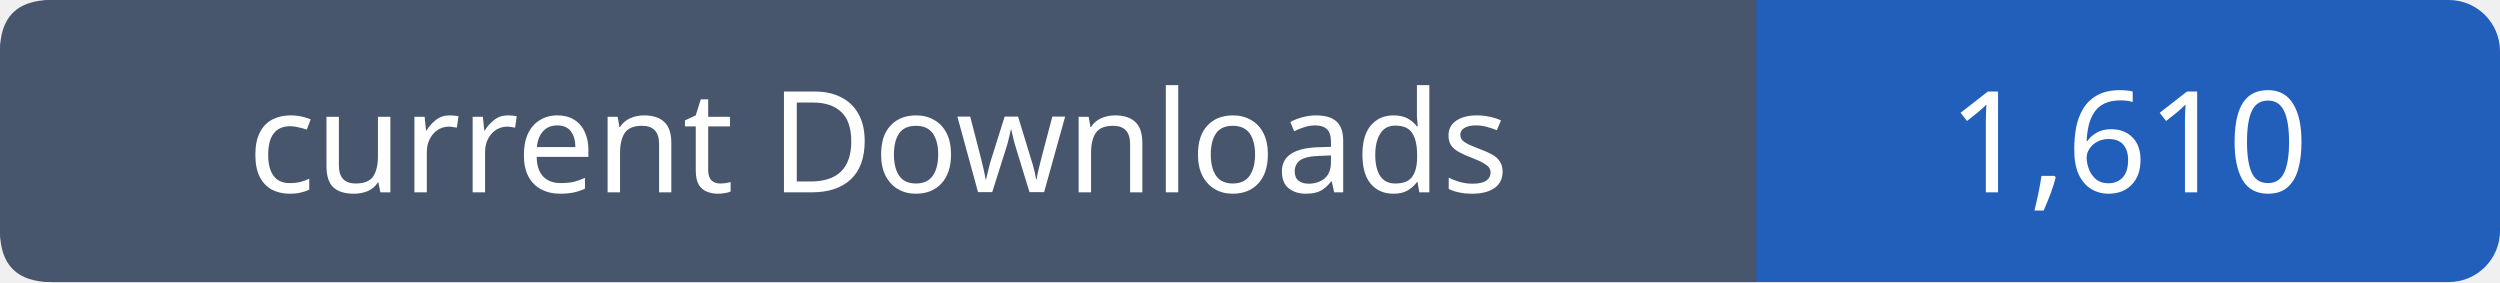
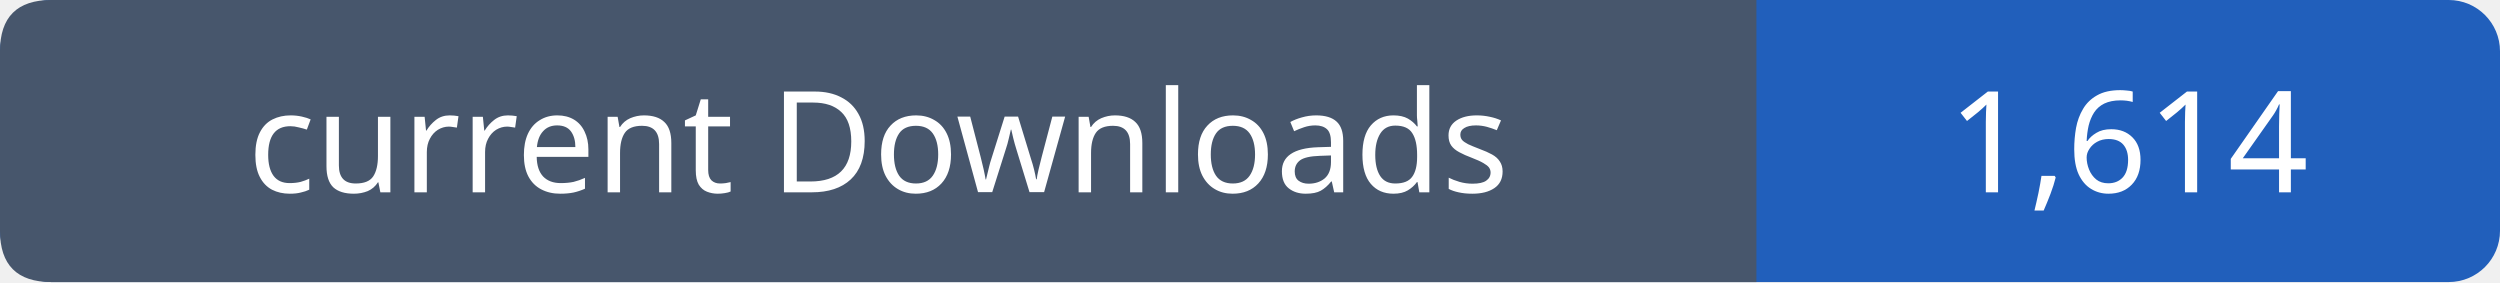
- <svg xmlns="http://www.w3.org/2000/svg" width="195" height="22" viewBox="0 0 195 22" role="img" aria-label="current Downloads: 1,610">
+ <svg xmlns="http://www.w3.org/2000/svg" width="195" height="22" viewBox="0 0 195 22" role="img" aria-label="current Downloads: 1,614">
  <rect width="195" height="22" rx="4" fill="#215fbb" />
  <path fill="#47566c" d="M4 0h133v22H4q-4 0-4-4V4q0-4 4-4" />
  <g font-family="Verdana,sans-serif" font-size="11" fill="white" text-anchor="middle">
    <text x="68.5" y="15">current Downloads</text>
-     <text x="166.0" y="15">1,610</text>
+     <text x="166.0" y="15">1,614</text>
  </g>
</svg>
